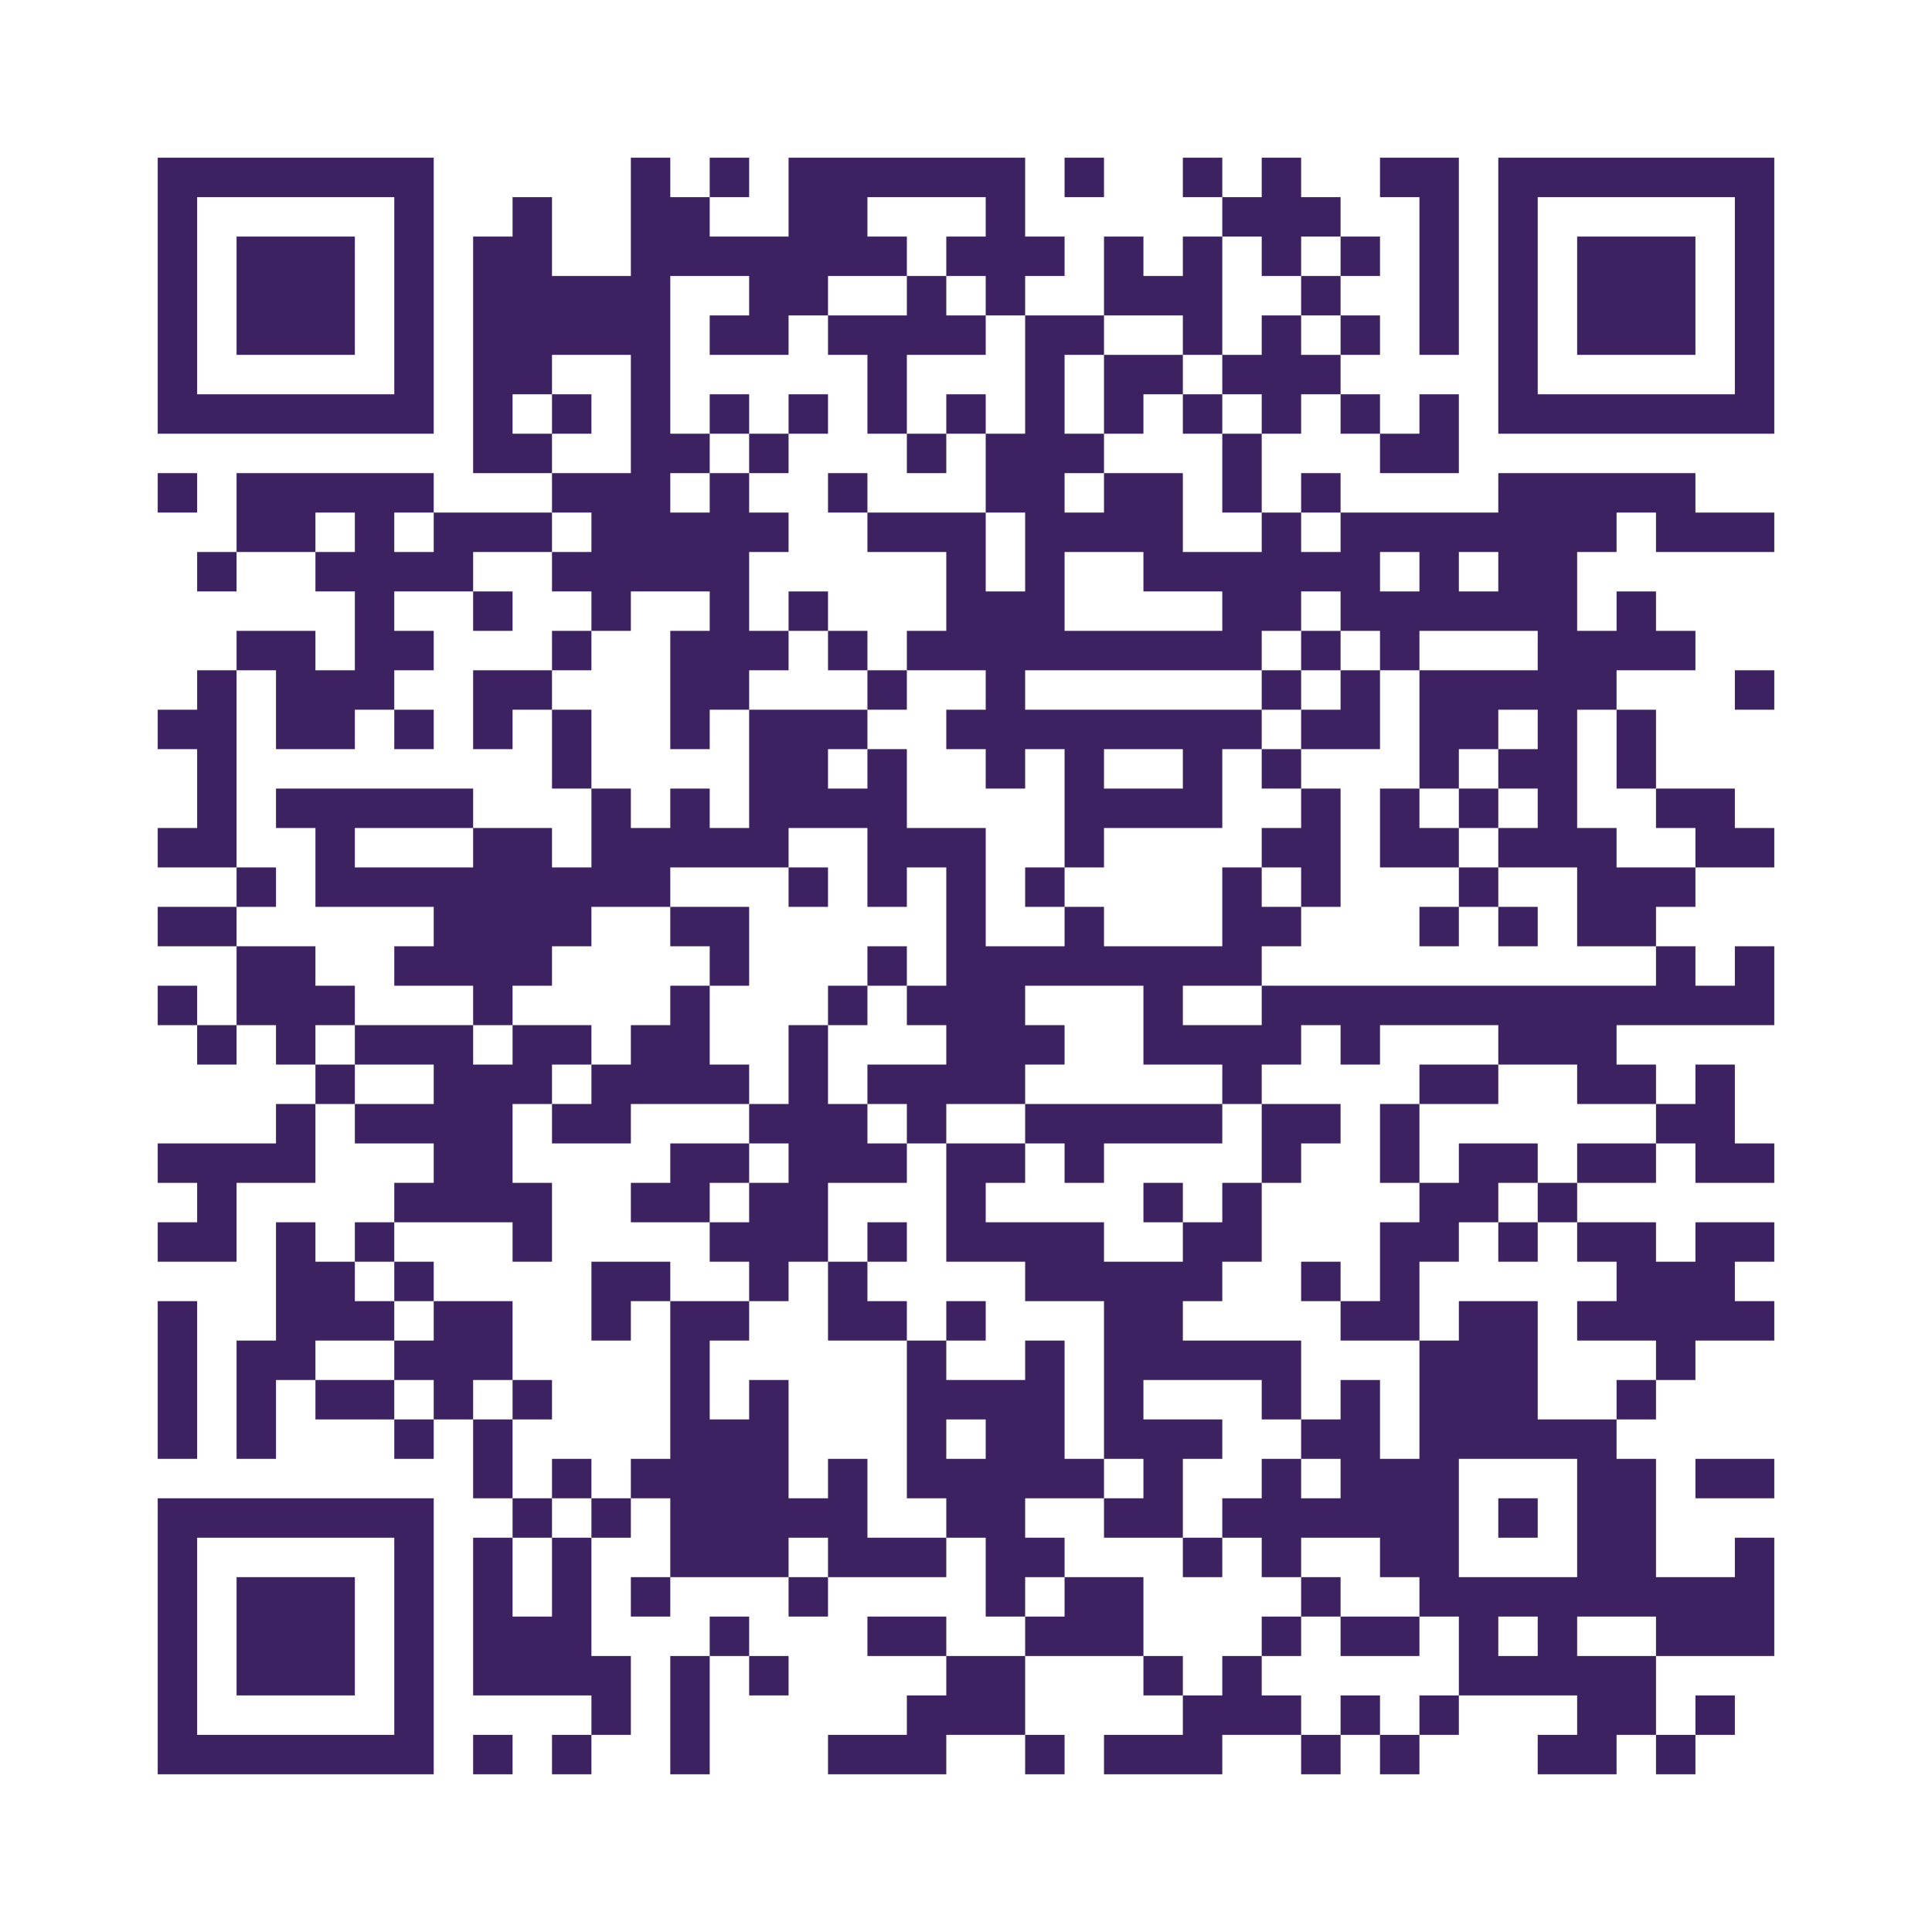
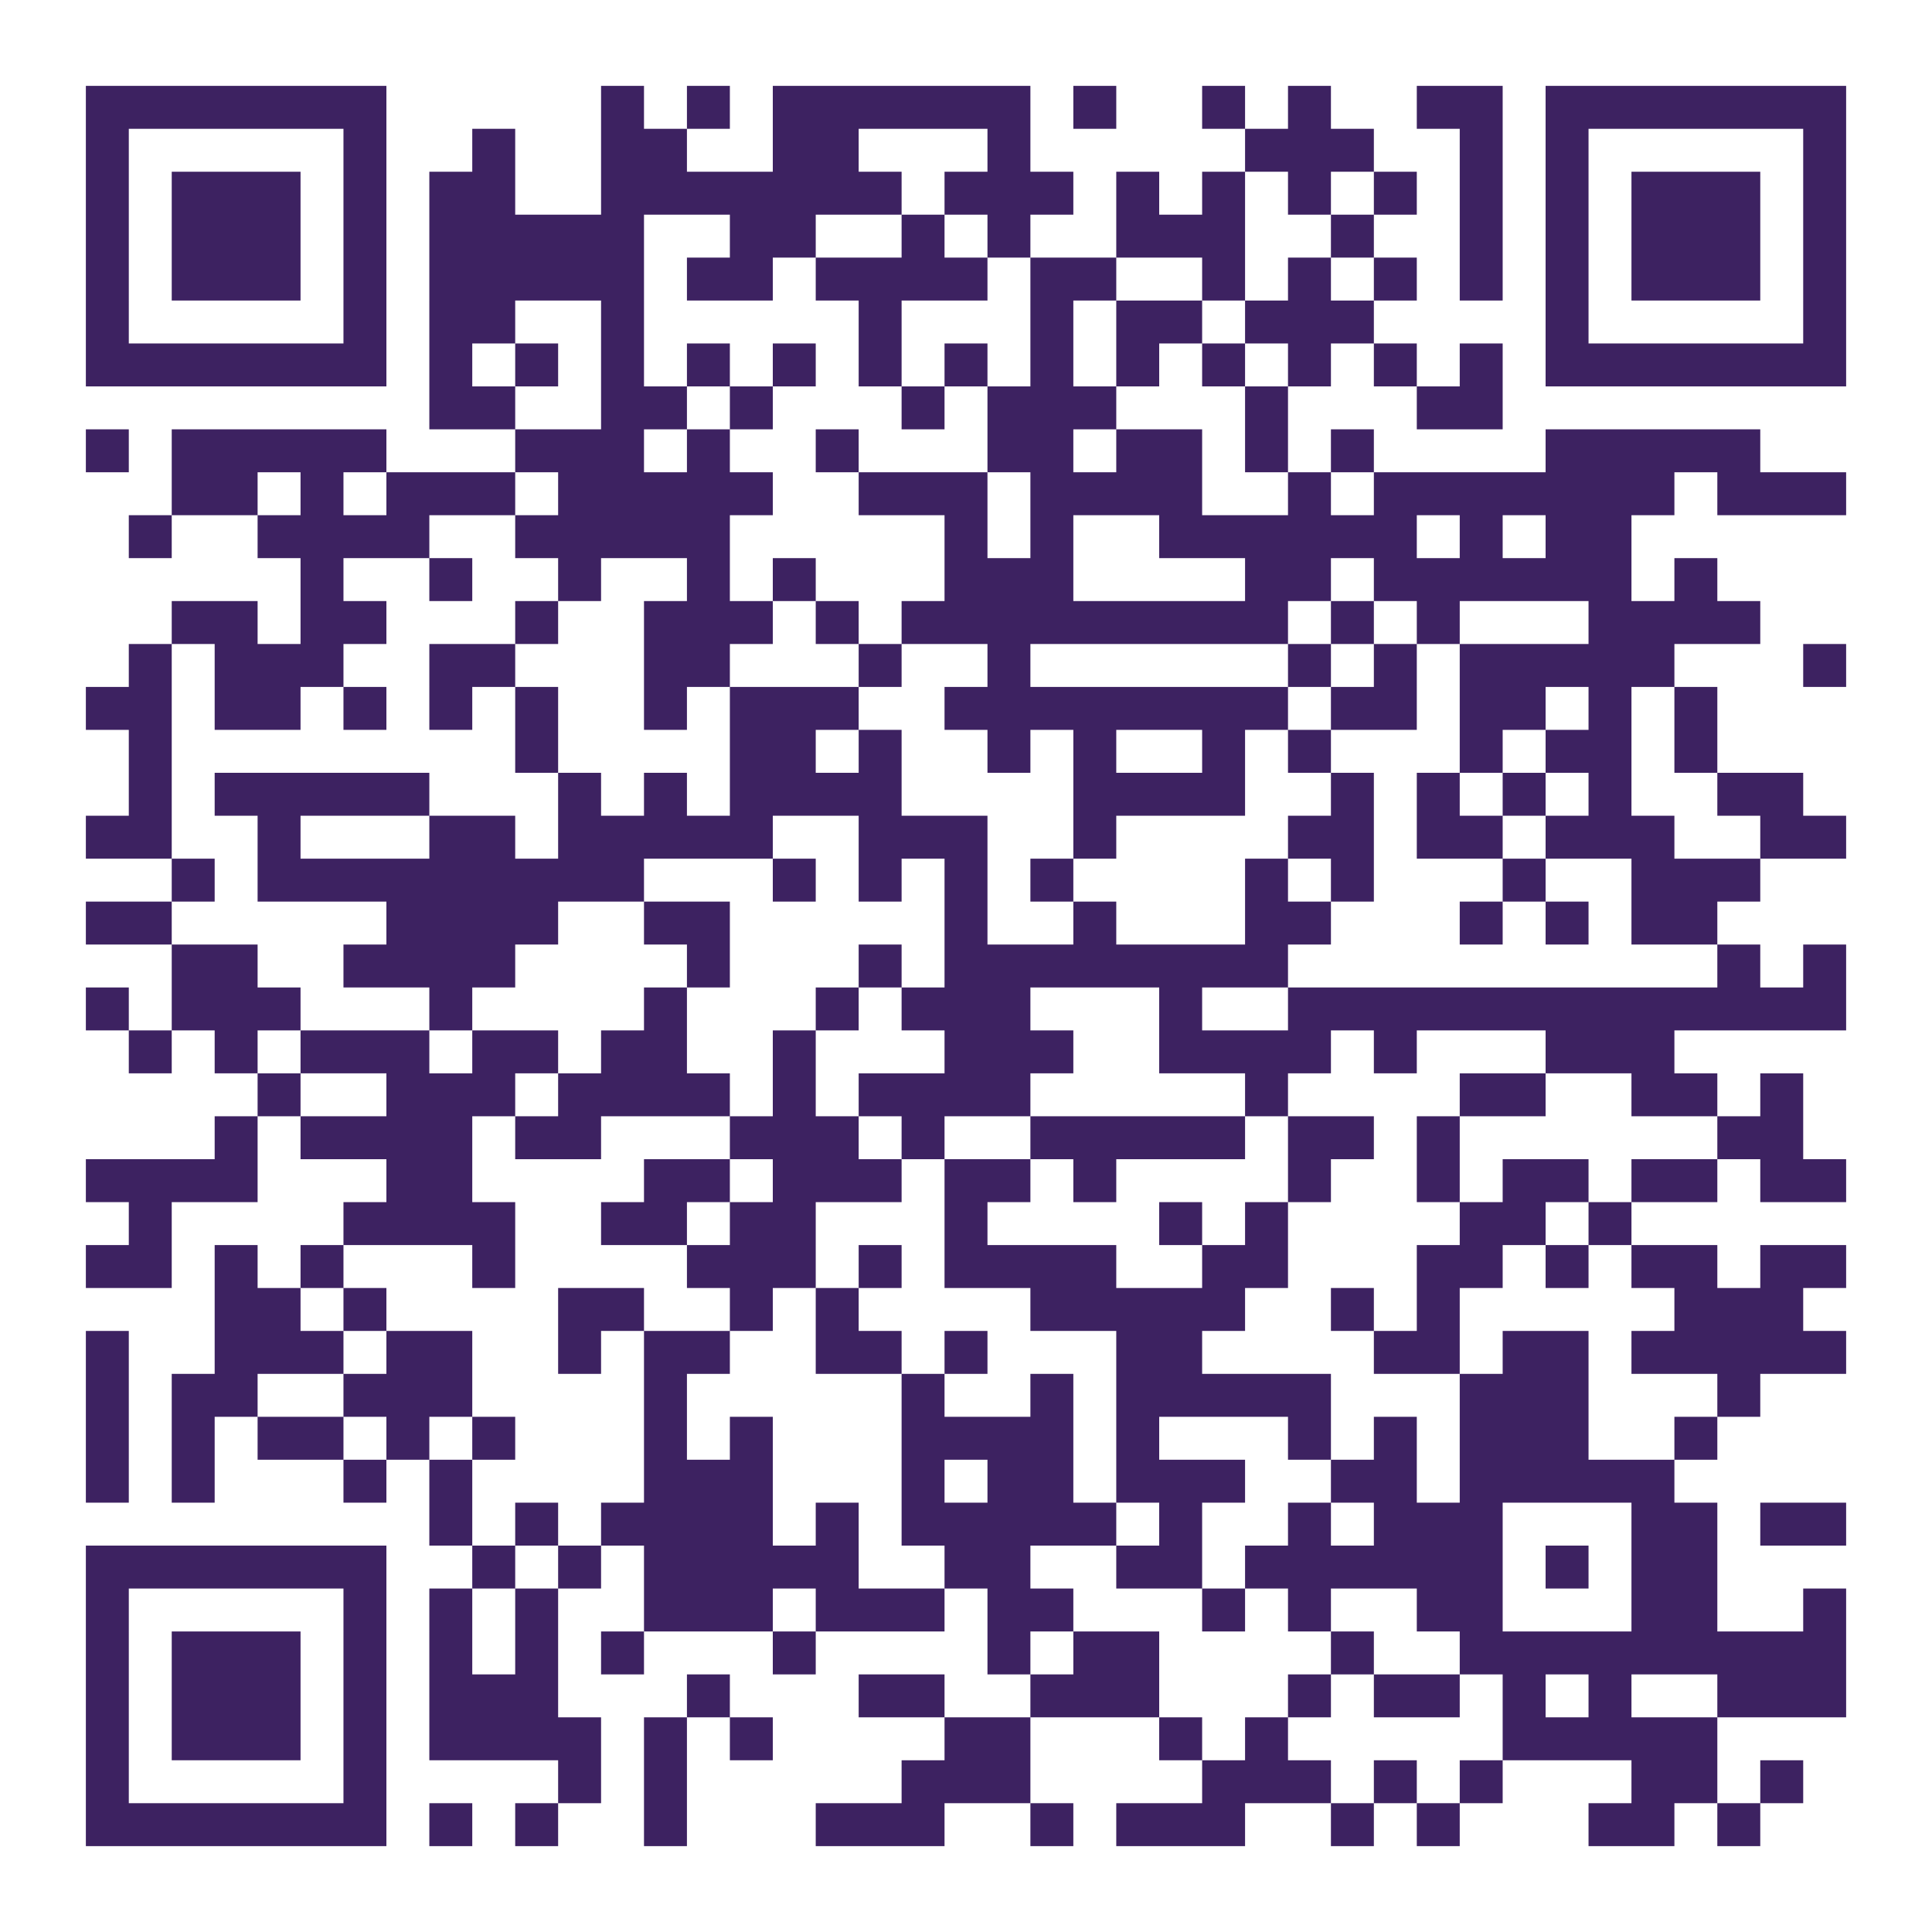
- <svg xmlns="http://www.w3.org/2000/svg" width="392" height="392" class="segno">
+ <svg xmlns="http://www.w3.org/2000/svg" width="360" height="360" class="segno">
  <g transform="scale(8)">
-     <path fill="#fff" d="M0 0h49v49h-49z" />
-     <path class="qrline" stroke="#3d2261" d="M4 4.5h7m5 0h1m1 0h1m1 0h6m1 0h1m2 0h1m1 0h1m2 0h2m1 0h7m-41 1h1m5 0h1m2 0h1m2 0h2m2 0h2m3 0h1m5 0h3m2 0h1m1 0h1m5 0h1m-41 1h1m1 0h3m1 0h1m1 0h2m2 0h7m1 0h3m1 0h1m1 0h1m1 0h1m1 0h1m1 0h1m1 0h1m1 0h3m1 0h1m-41 1h1m1 0h3m1 0h1m1 0h5m2 0h2m2 0h1m1 0h1m2 0h3m2 0h1m2 0h1m1 0h1m1 0h3m1 0h1m-41 1h1m1 0h3m1 0h1m1 0h5m1 0h2m1 0h4m1 0h2m2 0h1m1 0h1m1 0h1m1 0h1m1 0h1m1 0h3m1 0h1m-41 1h1m5 0h1m1 0h2m2 0h1m5 0h1m3 0h1m1 0h2m1 0h3m4 0h1m5 0h1m-41 1h7m1 0h1m1 0h1m1 0h1m1 0h1m1 0h1m1 0h1m1 0h1m1 0h1m1 0h1m1 0h1m1 0h1m1 0h1m1 0h1m1 0h7m-33 1h2m2 0h2m1 0h1m3 0h1m1 0h3m3 0h1m3 0h2m-33 1h1m1 0h5m3 0h3m1 0h1m2 0h1m3 0h2m1 0h2m1 0h1m1 0h1m4 0h5m-37 1h2m1 0h1m1 0h3m1 0h5m2 0h3m1 0h4m2 0h1m1 0h7m1 0h3m-40 1h1m2 0h4m2 0h5m5 0h1m1 0h1m2 0h6m1 0h1m1 0h2m-31 1h1m2 0h1m2 0h1m2 0h1m1 0h1m3 0h3m4 0h2m1 0h6m1 0h1m-36 1h2m1 0h2m3 0h1m2 0h3m1 0h1m1 0h9m1 0h1m1 0h1m3 0h4m-38 1h1m1 0h3m2 0h2m3 0h2m3 0h1m2 0h1m6 0h1m1 0h1m1 0h5m3 0h1m-41 1h2m1 0h2m1 0h1m1 0h1m1 0h1m2 0h1m1 0h3m2 0h8m1 0h2m1 0h2m1 0h1m1 0h1m-37 1h1m8 0h1m4 0h2m1 0h1m2 0h1m1 0h1m2 0h1m1 0h1m3 0h1m1 0h2m1 0h1m-37 1h1m1 0h5m3 0h1m1 0h1m1 0h4m4 0h4m2 0h1m1 0h1m1 0h1m1 0h1m2 0h2m-40 1h2m2 0h1m3 0h2m1 0h5m2 0h3m2 0h1m4 0h2m1 0h2m1 0h3m2 0h2m-39 1h1m1 0h9m3 0h1m1 0h1m1 0h1m1 0h1m4 0h1m1 0h1m3 0h1m2 0h3m-39 1h2m5 0h4m2 0h2m5 0h1m2 0h1m3 0h2m3 0h1m1 0h1m1 0h2m-36 1h2m2 0h4m4 0h1m3 0h1m1 0h8m10 0h1m1 0h1m-41 1h1m1 0h3m3 0h1m4 0h1m3 0h1m1 0h3m3 0h1m2 0h13m-40 1h1m1 0h1m1 0h3m1 0h2m1 0h2m2 0h1m3 0h3m2 0h4m1 0h1m3 0h3m-33 1h1m2 0h3m1 0h4m1 0h1m1 0h4m5 0h1m4 0h2m2 0h2m1 0h1m-37 1h1m1 0h4m1 0h2m3 0h3m1 0h1m2 0h5m1 0h2m1 0h1m6 0h2m-40 1h4m3 0h2m4 0h2m1 0h3m1 0h2m1 0h1m4 0h1m2 0h1m1 0h2m1 0h2m1 0h2m-40 1h1m4 0h4m2 0h2m1 0h2m3 0h1m4 0h1m1 0h1m4 0h2m1 0h1m-36 1h2m1 0h1m1 0h1m3 0h1m4 0h3m1 0h1m1 0h4m2 0h2m3 0h2m1 0h1m1 0h2m1 0h2m-38 1h2m1 0h1m4 0h2m2 0h1m1 0h1m4 0h5m2 0h1m1 0h1m5 0h3m-40 1h1m2 0h3m1 0h2m2 0h1m1 0h2m2 0h2m1 0h1m3 0h2m4 0h2m1 0h2m1 0h5m-41 1h1m1 0h2m2 0h3m4 0h1m5 0h1m2 0h1m1 0h5m3 0h3m3 0h1m-39 1h1m1 0h1m1 0h2m1 0h1m1 0h1m3 0h1m1 0h1m3 0h4m1 0h1m3 0h1m1 0h1m1 0h3m2 0h1m-38 1h1m1 0h1m3 0h1m1 0h1m4 0h3m3 0h1m1 0h2m1 0h3m2 0h2m1 0h5m-29 1h1m1 0h1m1 0h4m1 0h1m1 0h5m1 0h1m2 0h1m1 0h3m3 0h2m1 0h2m-41 1h7m2 0h1m1 0h1m1 0h5m2 0h2m2 0h2m1 0h6m1 0h1m1 0h2m-38 1h1m5 0h1m1 0h1m1 0h1m2 0h3m1 0h3m1 0h2m3 0h1m1 0h1m2 0h2m3 0h2m2 0h1m-41 1h1m1 0h3m1 0h1m1 0h1m1 0h1m1 0h1m3 0h1m4 0h1m1 0h2m4 0h1m2 0h9m-41 1h1m1 0h3m1 0h1m1 0h3m3 0h1m3 0h2m2 0h3m3 0h1m1 0h2m1 0h1m1 0h1m2 0h3m-41 1h1m1 0h3m1 0h1m1 0h4m1 0h1m1 0h1m4 0h2m3 0h1m1 0h1m5 0h5m-38 1h1m5 0h1m4 0h1m1 0h1m5 0h3m4 0h3m1 0h1m1 0h1m3 0h2m1 0h1m-40 1h7m1 0h1m1 0h1m2 0h1m3 0h3m2 0h1m1 0h3m2 0h1m1 0h1m3 0h2m1 0h1" />
+     <path fill="#fff" d="M0 0h45v45h-45z" />
+     <path class="qrline" stroke="#3d2261" d="M2 2.5h7m5 0h1m1 0h1m1 0h6m1 0h1m2 0h1m1 0h1m2 0h2m1 0h7m-41 1h1m5 0h1m2 0h1m2 0h2m2 0h2m3 0h1m5 0h3m2 0h1m1 0h1m5 0h1m-41 1h1m1 0h3m1 0h1m1 0h2m2 0h7m1 0h3m1 0h1m1 0h1m1 0h1m1 0h1m1 0h1m1 0h1m1 0h3m1 0h1m-41 1h1m1 0h3m1 0h1m1 0h5m2 0h2m2 0h1m1 0h1m2 0h3m2 0h1m2 0h1m1 0h1m1 0h3m1 0h1m-41 1h1m1 0h3m1 0h1m1 0h5m1 0h2m1 0h4m1 0h2m2 0h1m1 0h1m1 0h1m1 0h1m1 0h1m1 0h3m1 0h1m-41 1h1m5 0h1m1 0h2m2 0h1m5 0h1m3 0h1m1 0h2m1 0h3m4 0h1m5 0h1m-41 1h7m1 0h1m1 0h1m1 0h1m1 0h1m1 0h1m1 0h1m1 0h1m1 0h1m1 0h1m1 0h1m1 0h1m1 0h1m1 0h1m1 0h7m-33 1h2m2 0h2m1 0h1m3 0h1m1 0h3m3 0h1m3 0h2m-33 1h1m1 0h5m3 0h3m1 0h1m2 0h1m3 0h2m1 0h2m1 0h1m1 0h1m4 0h5m-37 1h2m1 0h1m1 0h3m1 0h5m2 0h3m1 0h4m2 0h1m1 0h7m1 0h3m-40 1h1m2 0h4m2 0h5m5 0h1m1 0h1m2 0h6m1 0h1m1 0h2m-31 1h1m2 0h1m2 0h1m2 0h1m1 0h1m3 0h3m4 0h2m1 0h6m1 0h1m-36 1h2m1 0h2m3 0h1m2 0h3m1 0h1m1 0h9m1 0h1m1 0h1m3 0h4m-38 1h1m1 0h3m2 0h2m3 0h2m3 0h1m2 0h1m6 0h1m1 0h1m1 0h5m3 0h1m-41 1h2m1 0h2m1 0h1m1 0h1m1 0h1m2 0h1m1 0h3m2 0h8m1 0h2m1 0h2m1 0h1m1 0h1m-37 1h1m8 0h1m4 0h2m1 0h1m2 0h1m1 0h1m2 0h1m1 0h1m3 0h1m1 0h2m1 0h1m-37 1h1m1 0h5m3 0h1m1 0h1m1 0h4m4 0h4m2 0h1m1 0h1m1 0h1m1 0h1m2 0h2m-40 1h2m2 0h1m3 0h2m1 0h5m2 0h3m2 0h1m4 0h2m1 0h2m1 0h3m2 0h2m-39 1h1m1 0h9m3 0h1m1 0h1m1 0h1m1 0h1m4 0h1m1 0h1m3 0h1m2 0h3m-39 1h2m5 0h4m2 0h2m5 0h1m2 0h1m3 0h2m3 0h1m1 0h1m1 0h2m-36 1h2m2 0h4m4 0h1m3 0h1m1 0h8m10 0h1m1 0h1m-41 1h1m1 0h3m3 0h1m4 0h1m3 0h1m1 0h3m3 0h1m2 0h13m-40 1h1m1 0h1m1 0h3m1 0h2m1 0h2m2 0h1m3 0h3m2 0h4m1 0h1m3 0h3m-33 1h1m2 0h3m1 0h4m1 0h1m1 0h4m5 0h1m4 0h2m2 0h2m1 0h1m-37 1h1m1 0h4m1 0h2m3 0h3m1 0h1m2 0h5m1 0h2m1 0h1m6 0h2m-40 1h4m3 0h2m4 0h2m1 0h3m1 0h2m1 0h1m4 0h1m2 0h1m1 0h2m1 0h2m1 0h2m-40 1h1m4 0h4m2 0h2m1 0h2m3 0h1m4 0h1m1 0h1m4 0h2m1 0h1m-36 1h2m1 0h1m1 0h1m3 0h1m4 0h3m1 0h1m1 0h4m2 0h2m3 0h2m1 0h1m1 0h2m1 0h2m-38 1h2m1 0h1m4 0h2m2 0h1m1 0h1m4 0h5m2 0h1m1 0h1m5 0h3m-40 1h1m2 0h3m1 0h2m2 0h1m1 0h2m2 0h2m1 0h1m3 0h2m4 0h2m1 0h2m1 0h5m-41 1h1m1 0h2m2 0h3m4 0h1m5 0h1m2 0h1m1 0h5m3 0h3m3 0h1m-39 1h1m1 0h1m1 0h2m1 0h1m1 0h1m3 0h1m1 0h1m3 0h4m1 0h1m3 0h1m1 0h1m1 0h3m2 0h1m-38 1h1m1 0h1m3 0h1m1 0h1m4 0h3m3 0h1m1 0h2m1 0h3m2 0h2m1 0h5m-29 1h1m1 0h1m1 0h4m1 0h1m1 0h5m1 0h1m2 0h1m1 0h3m3 0h2m1 0h2m-41 1h7m2 0h1m1 0h1m1 0h5m2 0h2m2 0h2m1 0h6m1 0h1m1 0h2m-38 1h1m5 0h1m1 0h1m1 0h1m2 0h3m1 0h3m1 0h2m3 0h1m1 0h1m2 0h2m3 0h2m2 0h1m-41 1h1m1 0h3m1 0h1m1 0h1m1 0h1m1 0h1m3 0h1m4 0h1m1 0h2m4 0h1m2 0h9m-41 1h1m1 0h3m1 0h1m1 0h3m3 0h1m3 0h2m2 0h3m3 0h1m1 0h2m1 0h1m1 0h1m2 0h3m-41 1h1m1 0h3m1 0h1m1 0h4m1 0h1m1 0h1m4 0h2m3 0h1m1 0h1m5 0h5m-38 1h1m5 0h1m4 0h1m1 0h1m5 0h3m4 0h3m1 0h1m1 0h1m3 0h2m1 0h1m-40 1h7m1 0h1m1 0h1m2 0h1m3 0h3m2 0h1m1 0h3m2 0h1m1 0h1m3 0h2m1 0h1" />
  </g>
</svg>
